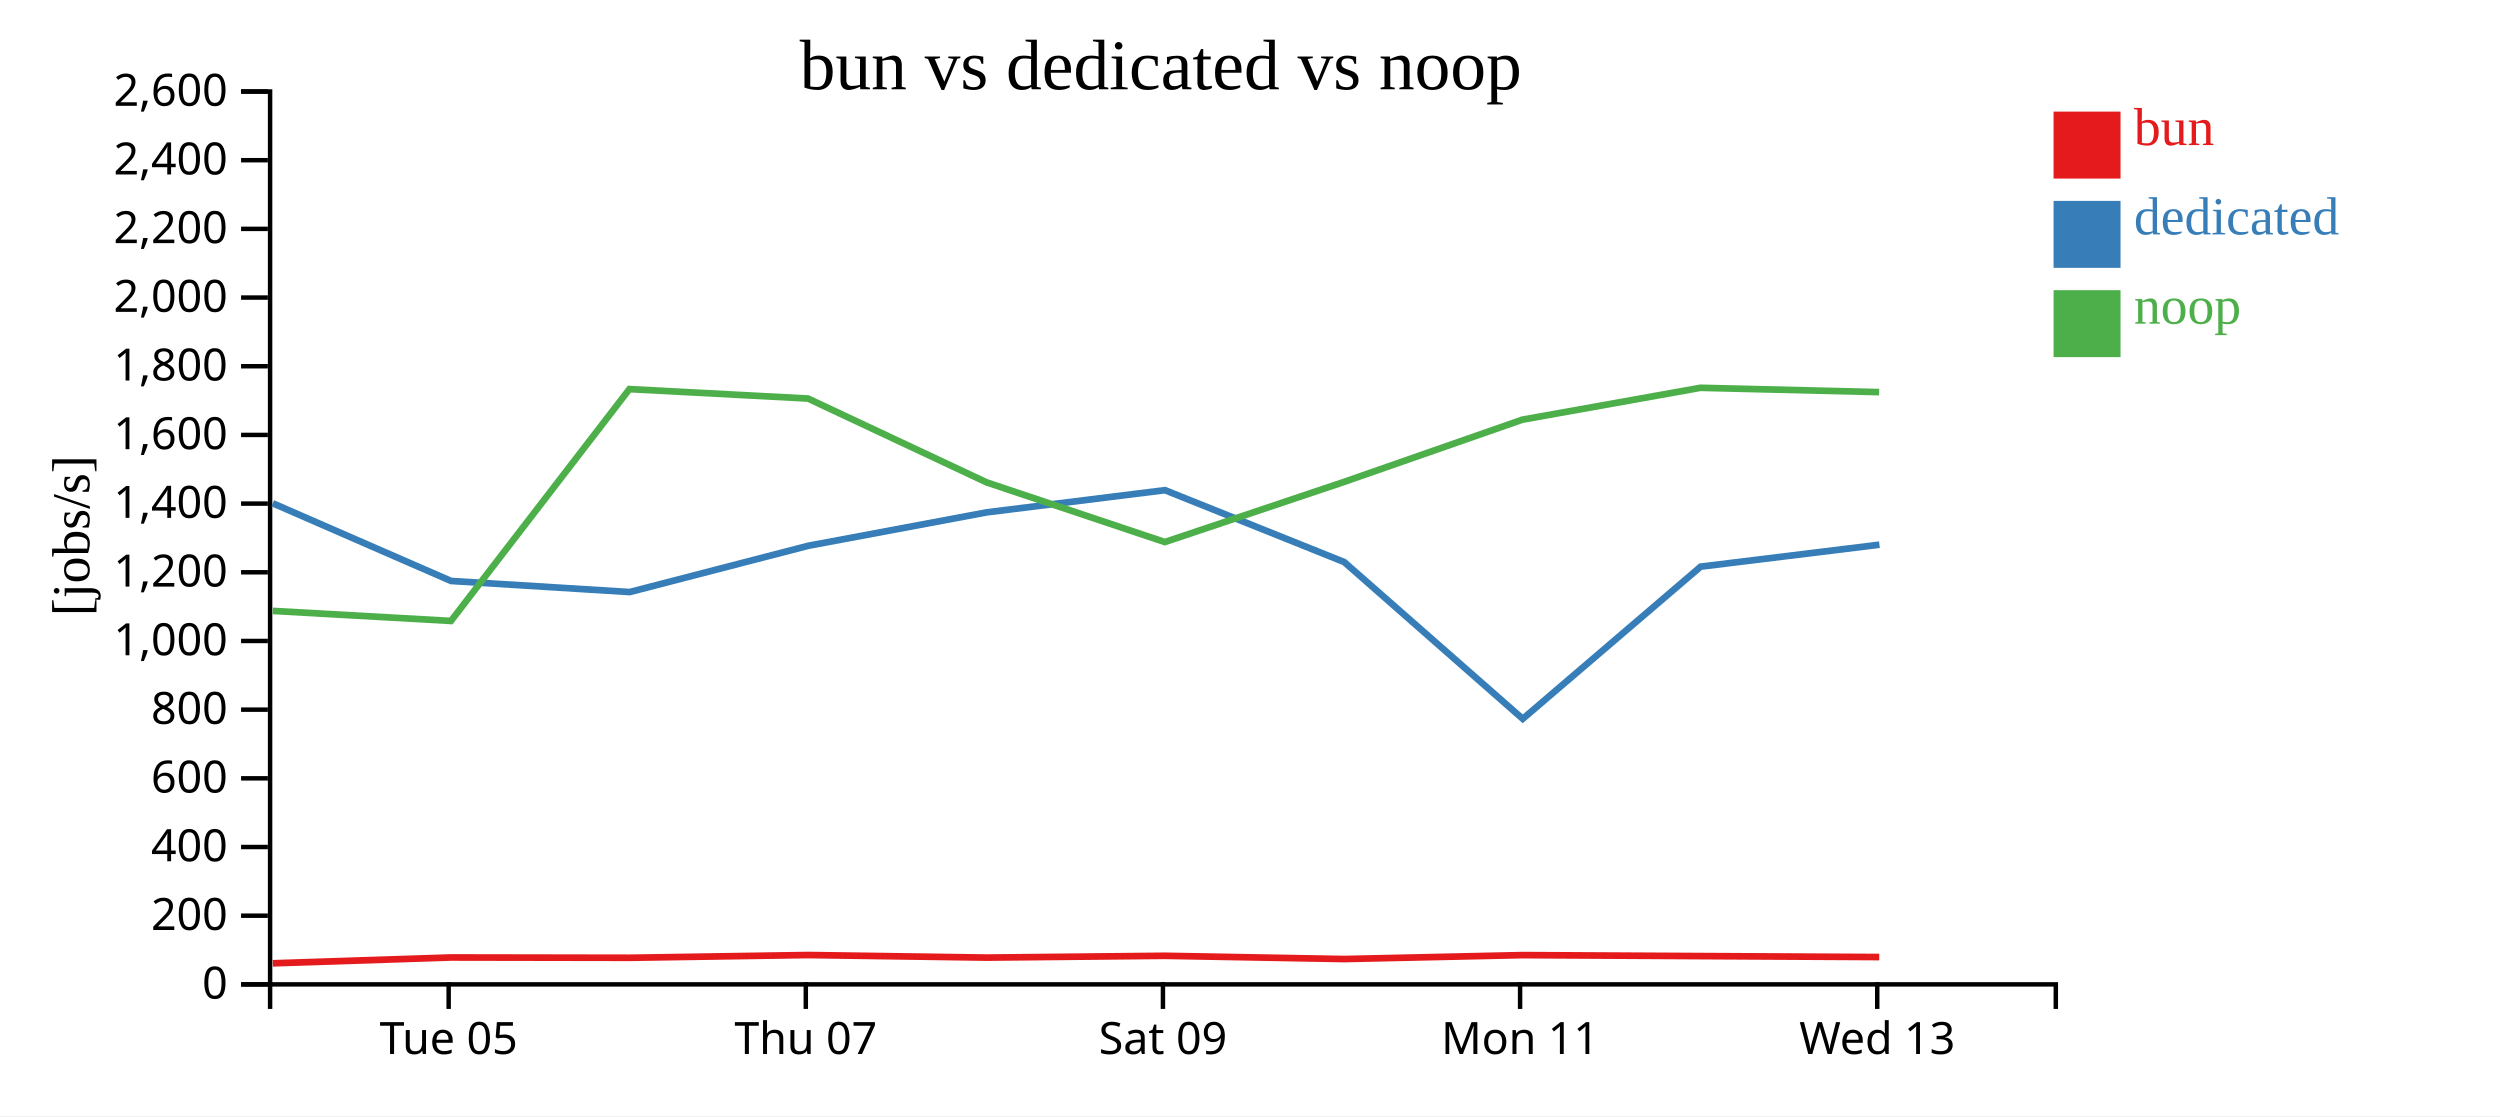
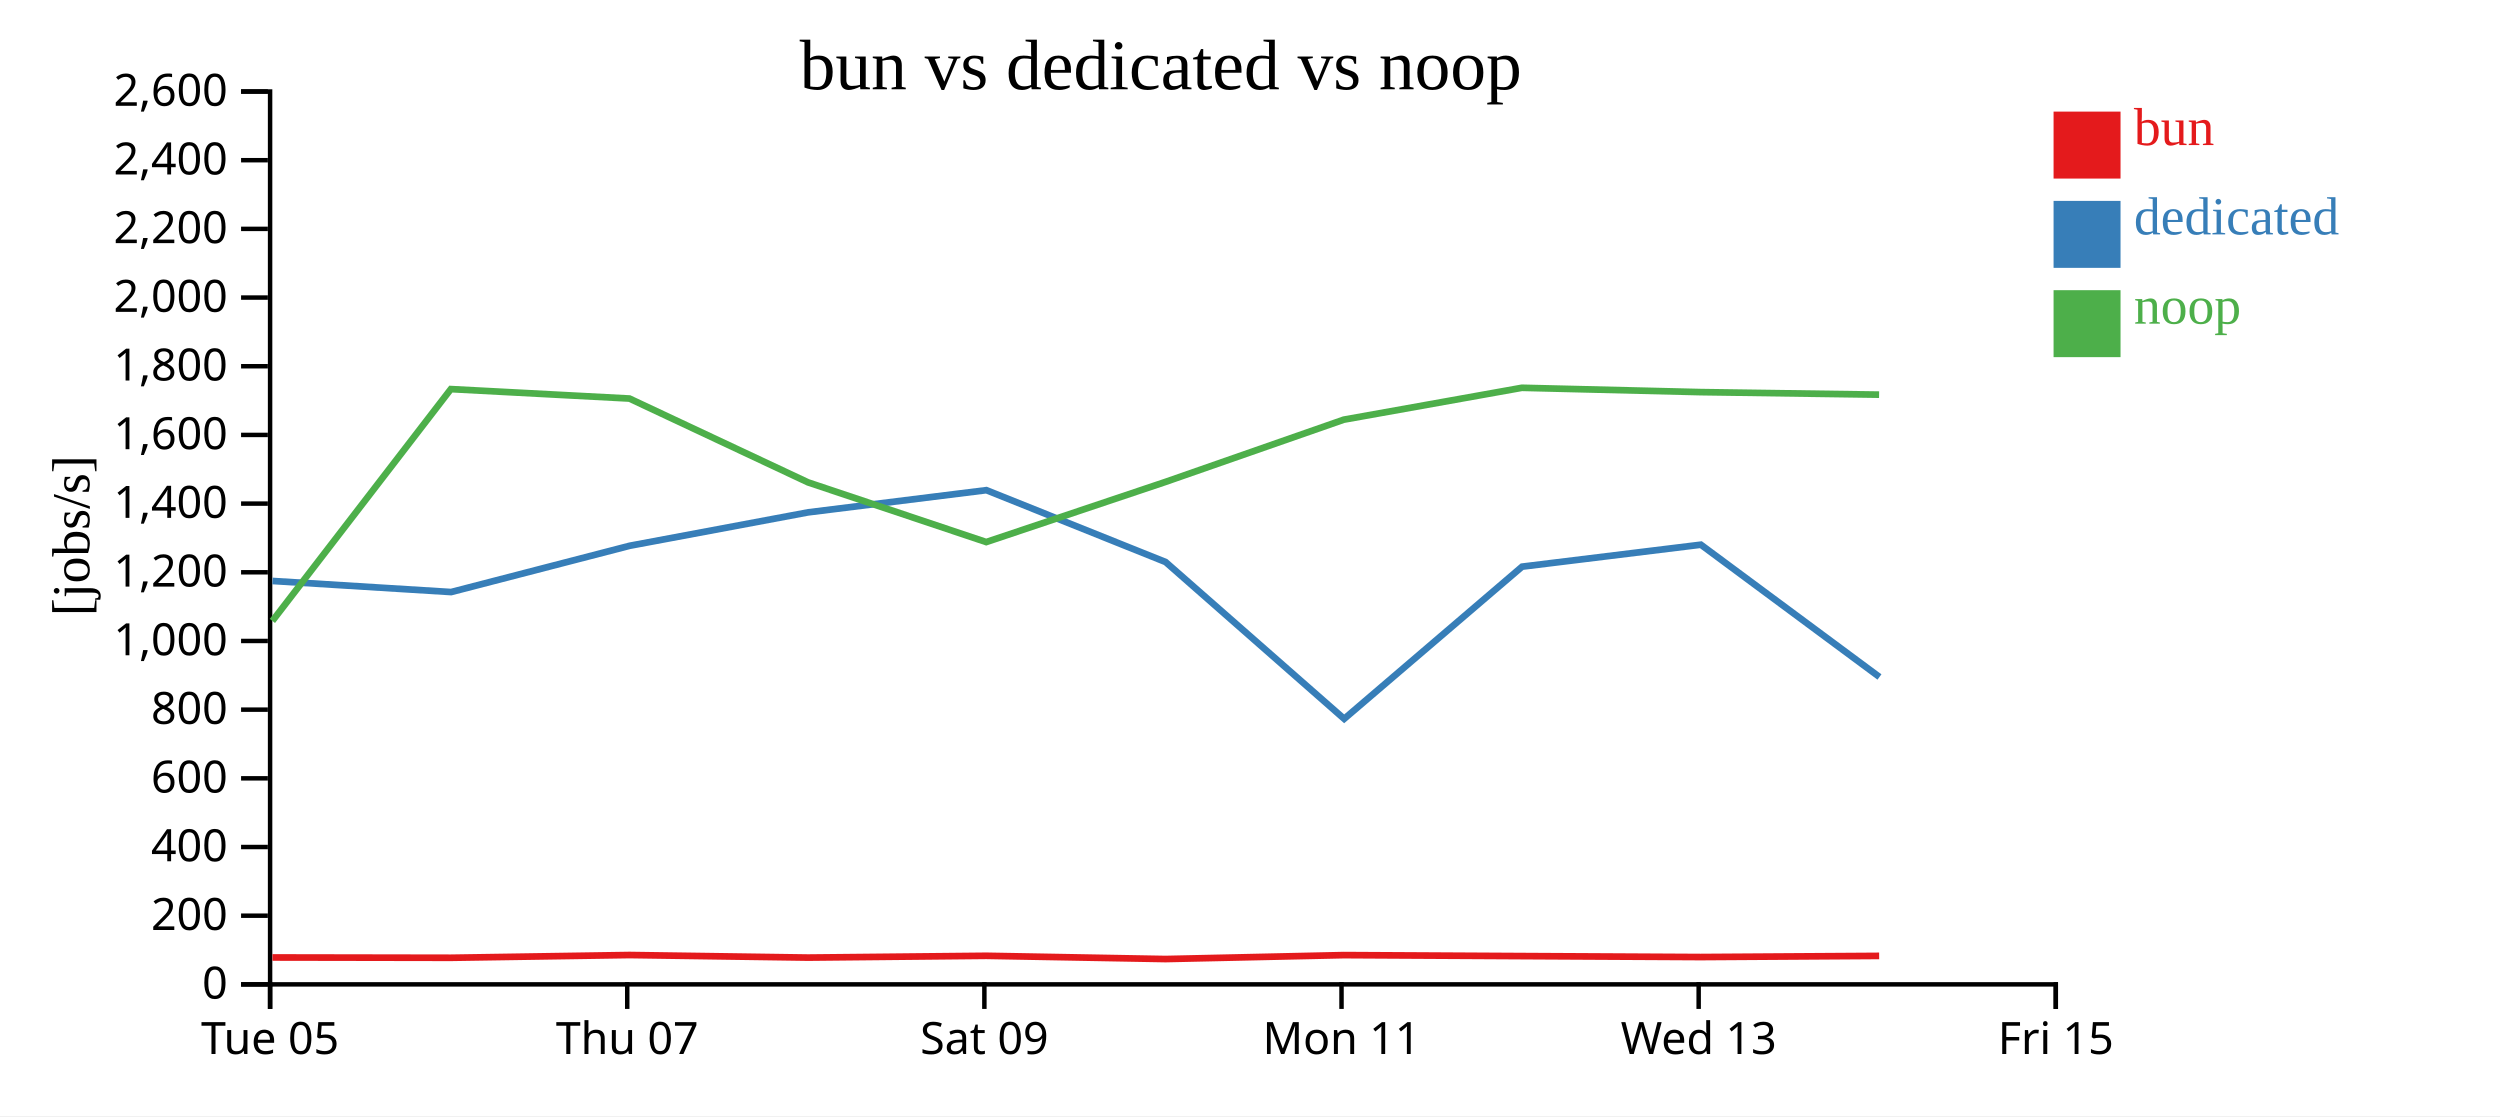
<svg xmlns="http://www.w3.org/2000/svg" width="560" height="250">
  <rect width="100%" height="100%" fill="white" />
  <g transform="translate(60,20)">
    <g transform="translate(0,200)" fill="none" font-size="10" font-family="sans-serif" text-anchor="middle">
      <path class="domain" stroke="currentColor" d="M0.5,6V0.5H400.5V6" />
-       <g class="tick" opacity="1" transform="translate(40.5,0)">
+       <g class="tick" opacity="1" transform="translate(0.5,0)">
        <line stroke="currentColor" y2="6" />
        <text fill="currentColor" y="9" dy="0.71em">Tue 05</text>
      </g>
-       <g class="tick" opacity="1" transform="translate(120.5,0)">
+       <g class="tick" opacity="1" transform="translate(80.5,0)">
        <line stroke="currentColor" y2="6" />
        <text fill="currentColor" y="9" dy="0.71em">Thu 07</text>
      </g>
-       <g class="tick" opacity="1" transform="translate(200.5,0)">
+       <g class="tick" opacity="1" transform="translate(160.5,0)">
        <line stroke="currentColor" y2="6" />
        <text fill="currentColor" y="9" dy="0.71em">Sat 09</text>
      </g>
-       <g class="tick" opacity="1" transform="translate(280.5,0)">
+       <g class="tick" opacity="1" transform="translate(240.5,0)">
        <line stroke="currentColor" y2="6" />
        <text fill="currentColor" y="9" dy="0.71em">Mon 11</text>
      </g>
-       <g class="tick" opacity="1" transform="translate(360.5,0)">
+       <g class="tick" opacity="1" transform="translate(320.5,0)">
        <line stroke="currentColor" y2="6" />
        <text fill="currentColor" y="9" dy="0.71em">Wed 13</text>
+       </g>
+       <g class="tick" opacity="1" transform="translate(400.5,0)">
+         <line stroke="currentColor" y2="6" />
+         <text fill="currentColor" y="9" dy="0.71em">Fri 15</text>
      </g>
    </g>
    <g fill="none" font-size="10" font-family="sans-serif" text-anchor="end">
      <path class="domain" stroke="currentColor" d="M-6,200.5H0.5V0.5H-6" />
      <g class="tick" opacity="1" transform="translate(0,200.5)">
        <line stroke="currentColor" x2="-6" />
        <text fill="currentColor" x="-9" dy="0.32em">0</text>
      </g>
      <g class="tick" opacity="1" transform="translate(0,185.1154)">
        <line stroke="currentColor" x2="-6" />
        <text fill="currentColor" x="-9" dy="0.32em">200</text>
      </g>
      <g class="tick" opacity="1" transform="translate(0,169.7308)">
        <line stroke="currentColor" x2="-6" />
        <text fill="currentColor" x="-9" dy="0.32em">400</text>
      </g>
      <g class="tick" opacity="1" transform="translate(0,154.3462)">
        <line stroke="currentColor" x2="-6" />
        <text fill="currentColor" x="-9" dy="0.32em">600</text>
      </g>
      <g class="tick" opacity="1" transform="translate(0,138.9615)">
        <line stroke="currentColor" x2="-6" />
        <text fill="currentColor" x="-9" dy="0.32em">800</text>
      </g>
      <g class="tick" opacity="1" transform="translate(0,123.5769)">
        <line stroke="currentColor" x2="-6" />
        <text fill="currentColor" x="-9" dy="0.32em">1,000</text>
      </g>
      <g class="tick" opacity="1" transform="translate(0,108.1923)">
        <line stroke="currentColor" x2="-6" />
        <text fill="currentColor" x="-9" dy="0.32em">1,200</text>
      </g>
      <g class="tick" opacity="1" transform="translate(0,92.80769)">
        <line stroke="currentColor" x2="-6" />
        <text fill="currentColor" x="-9" dy="0.32em">1,400</text>
      </g>
      <g class="tick" opacity="1" transform="translate(0,77.42308)">
        <line stroke="currentColor" x2="-6" />
        <text fill="currentColor" x="-9" dy="0.32em">1,600</text>
      </g>
      <g class="tick" opacity="1" transform="translate(0,62.03846)">
        <line stroke="currentColor" x2="-6" />
        <text fill="currentColor" x="-9" dy="0.32em">1,800</text>
      </g>
      <g class="tick" opacity="1" transform="translate(0,46.65385)">
        <line stroke="currentColor" x2="-6" />
        <text fill="currentColor" x="-9" dy="0.32em">2,000</text>
      </g>
      <g class="tick" opacity="1" transform="translate(0,31.26923)">
        <line stroke="currentColor" x2="-6" />
        <text fill="currentColor" x="-9" dy="0.32em">2,200</text>
      </g>
      <g class="tick" opacity="1" transform="translate(0,15.88462)">
        <line stroke="currentColor" x2="-6" />
        <text fill="currentColor" x="-9" dy="0.32em">2,400</text>
      </g>
      <g class="tick" opacity="1" transform="translate(0,0.5)">
        <line stroke="currentColor" x2="-6" />
        <text fill="currentColor" x="-9" dy="0.32em">2,600</text>
      </g>
    </g>
    <text text-anchor="middle" style="font-size: 12px" transform="rotate(-90)" y="-40" x="-100">[jobs/s]</text>
    <text text-anchor="middle" style="font-size: 16px" y="0" x="200">bun vs dedicated vs noop</text>
-     <path class="line" fill="none" stroke="#e41a1c" stroke-width="1.5" d="M1.097,195.779L41.027,194.474L81.003,194.544L121.011,193.926L161.013,194.503L200.925,194.1L241.077,194.826L281.022,193.945L320.916,194.165L360.944,194.379" />
-     <path class="line" fill="none" stroke="#377eb8" stroke-width="1.5" d="M1.1,92.737L41.038,110.138L81.049,112.619L121.047,102.254L161.021,94.767L200.947,89.797L241.099,105.896L281.095,141.019L320.954,106.93L360.995,102.013" />
-     <path class="line" fill="none" stroke="#4daf4a" stroke-width="1.5" d="M1.082,116.843L41.013,119.092L80.989,67.16L120.998,69.275L160.999,88.052L200.913,101.423L241.063,87.949L281.009,74.004L320.903,66.866L360.932,67.835" />
+     <path class="line" fill="none" stroke="#e41a1c" stroke-width="1.5" d="M1.027,194.474L41.003,194.544L81.011,193.926L121.013,194.503L160.925,194.1L201.077,194.826L241.022,193.945L280.916,194.165L320.944,194.379L360.93,194.121" />
+     <path class="line" fill="none" stroke="#377eb8" stroke-width="1.5" d="M1.038,110.138L41.049,112.619L81.047,102.254L121.021,94.767L160.947,89.797L201.099,105.896L241.095,141.019L280.954,106.93L320.995,102.013L360.999,131.646" />
+     <path class="line" fill="none" stroke="#4daf4a" stroke-width="1.5" d="M1.013,119.092L40.989,67.16L80.998,69.275L120.999,88.052L160.913,101.423L201.063,87.949L241.009,74.004L280.903,66.866L320.932,67.835L360.918,68.403" />
    <rect class="dot" x="400" y="5" width="15" height="15" style="fill: #e41a1c;" />
    <rect class="dot" x="400" y="25" width="15" height="15" style="fill: #377eb8;" />
    <rect class="dot" x="400" y="45" width="15" height="15" style="fill: #4daf4a;" />
    <text class="label" x="418" y="12.5" style="fill: #e41a1c; alignment-baseline: middle;" text-anchor="left">bun</text>
    <text class="label" x="418" y="32.5" style="fill: #377eb8; alignment-baseline: middle;" text-anchor="left">dedicated</text>
    <text class="label" x="418" y="52.5" style="fill: #4daf4a; alignment-baseline: middle;" text-anchor="left">noop</text>
  </g>
</svg>
